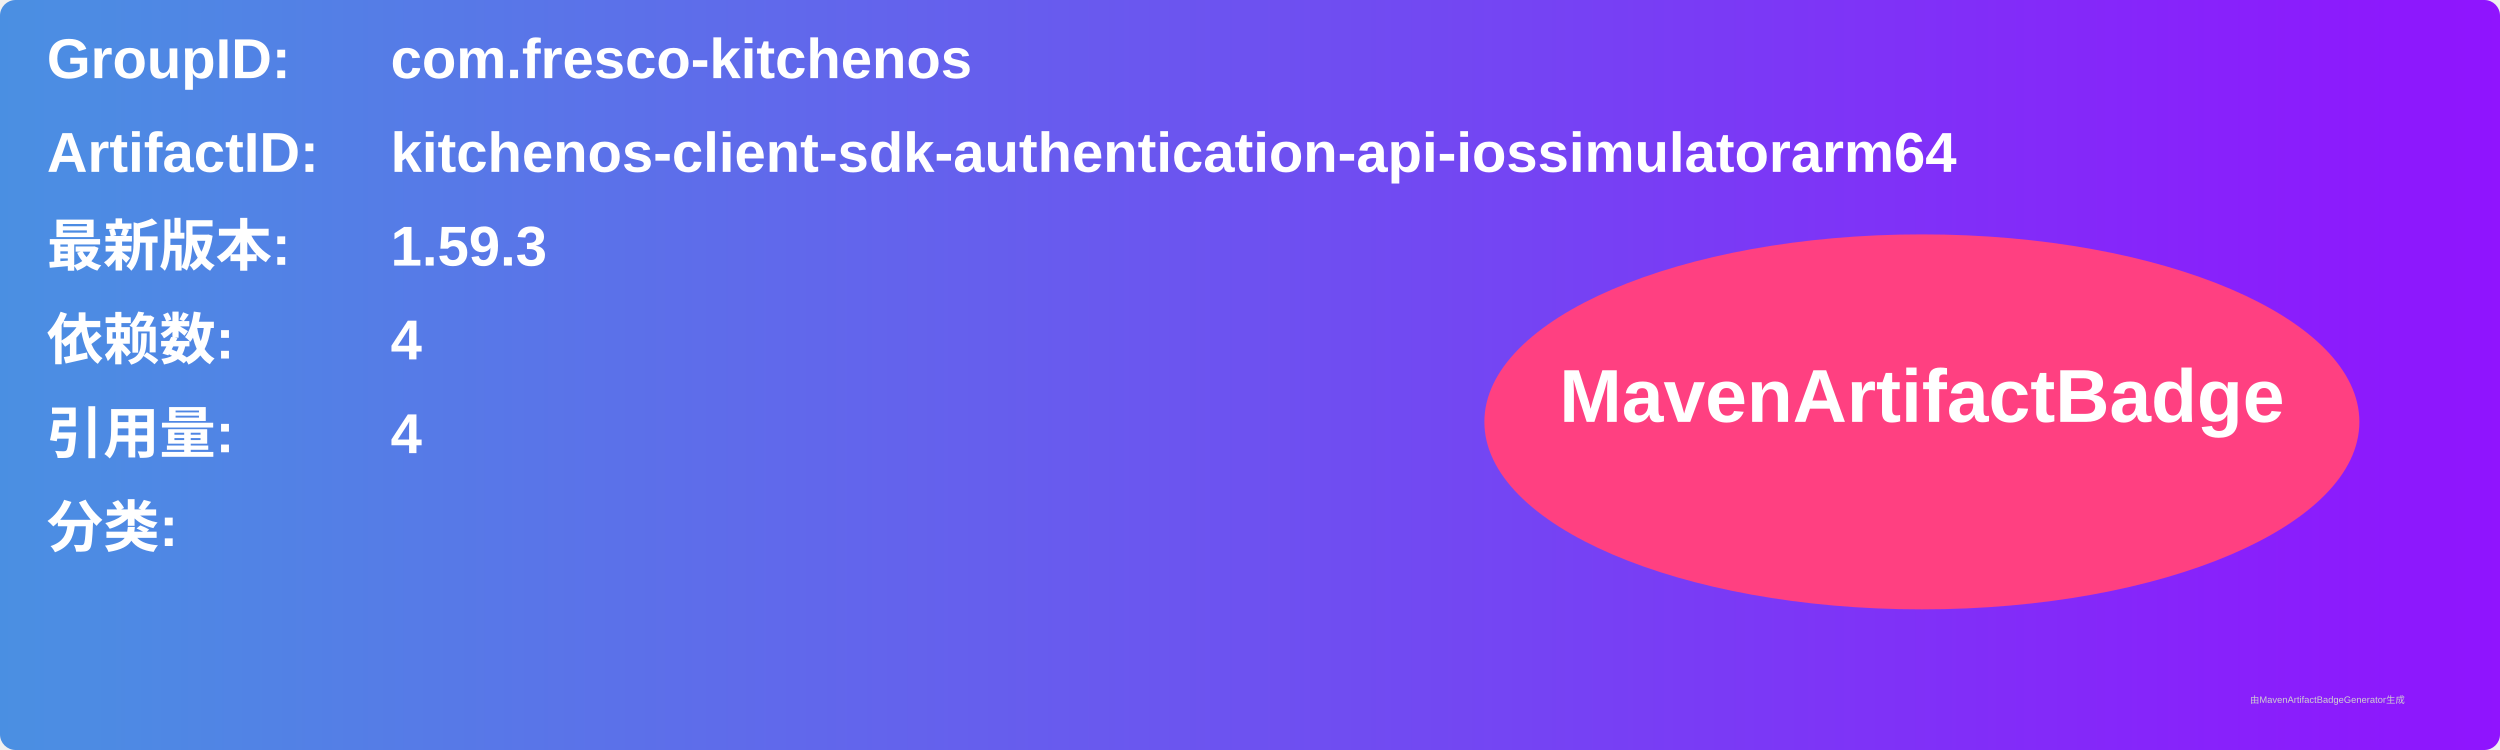
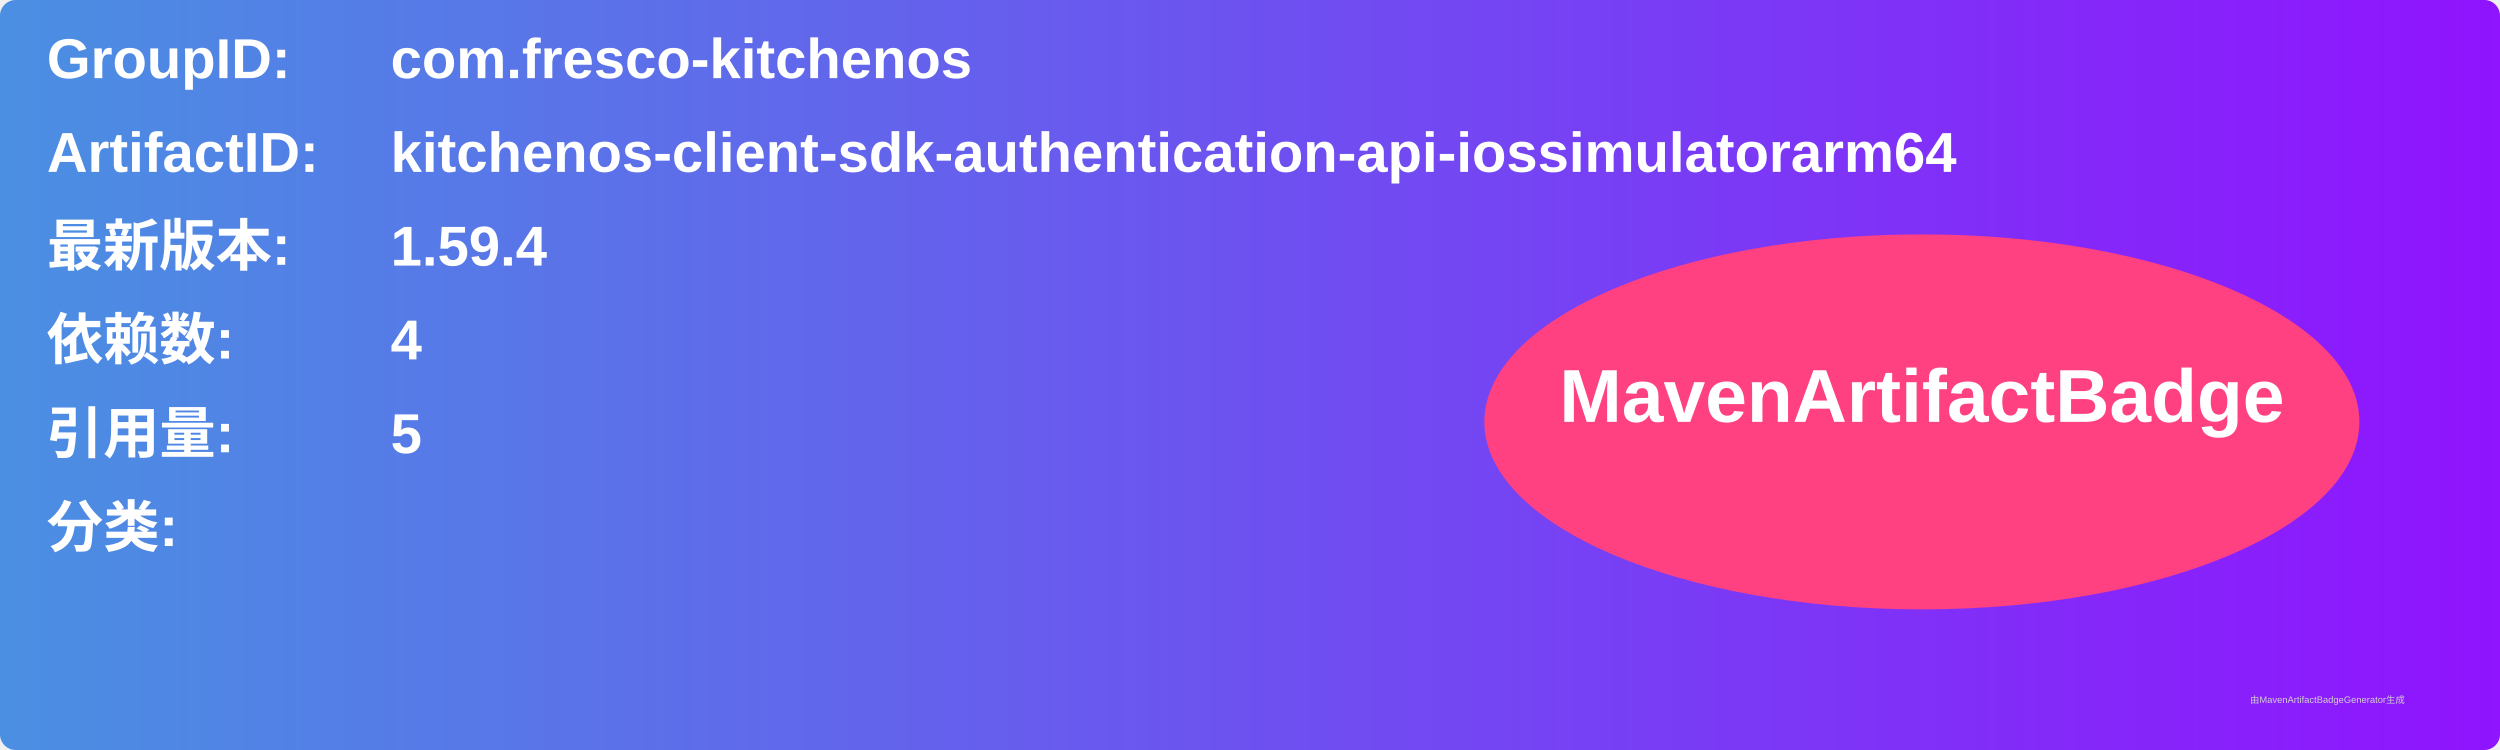
<svg xmlns="http://www.w3.org/2000/svg" width="800" height="240" viewBox="0 0 800 240">
  <linearGradient id="grad" x1="0%" y1="0%" x2="100%" y2="0%">
    <stop offset="0%" stop-color="#4a90e2" />
    <stop offset="100%" stop-color="#9013fe" />
  </linearGradient>
  <rect width="100%" height="100%" rx="5" ry="5" fill="url(#grad)" />
  <g transform="translate(15, 15)">
    <text x="0" y="10" font-family="Arial" font-size="18" fill="white" font-weight="bold" width="260">GroupID:</text>
    <text x="110" y="10" font-family="Arial" font-size="18" fill="white" font-weight="bold" width="460">com.fresco-kitchenos</text>
    <text x="0" y="40" font-family="Arial" font-size="18" fill="white" font-weight="bold" width="260">ArtifactID:</text>
    <text x="110" y="40" font-family="Arial" font-size="18" fill="white" font-weight="bold" width="460">kitchenos-client-sdk-authentication-api-iossimulatorarm64</text>
    <text x="0" y="70" font-family="Arial" font-size="18" fill="white" font-weight="bold">最新版本:</text>
    <text x="110" y="70" font-family="Arial" font-size="18" fill="white" font-weight="bold">
-       <tspan font-weight="bold">1.59.3</tspan>
+       <tspan font-weight="bold">1.59.4</tspan>
    </text>
    <text x="0" y="100" font-family="Arial" font-size="18" fill="white" font-weight="bold">依赖数: </text>
    <text x="110" y="100" font-family="Arial" font-size="18" fill="white">
      <tspan font-weight="bold">4</tspan>
    </text>
    <text x="0" y="130" font-family="Arial" font-size="18" fill="white" font-weight="bold">引用量: </text>
    <text x="110" y="130" font-family="Arial" font-size="18" fill="white">
-       <tspan font-weight="bold">4</tspan>
+       <tspan font-weight="bold">5</tspan>
    </text>
    <text x="0" y="160" font-family="Arial" font-size="18" fill="white" font-weight="bold">分类:</text>
    <text x="10" y="190" font-family="Arial" font-size="10" fill="white">
      <tspan font-weight="bold" />
    </text>
    <ellipse cx="600" cy="120" rx="140" ry="60" fill="#ff4081" />
    <text x="600" y="120" text-anchor="middle" font-family="Arial" font-size="24" fill="white" font-weight="bold">MavenArtifactBadge</text>
  </g>
  <text x="720" y="225" font-family="Arial" font-size="3" fill="#d0d0d0">由MavenArtifactBadgeGenerator生成</text>
</svg>
